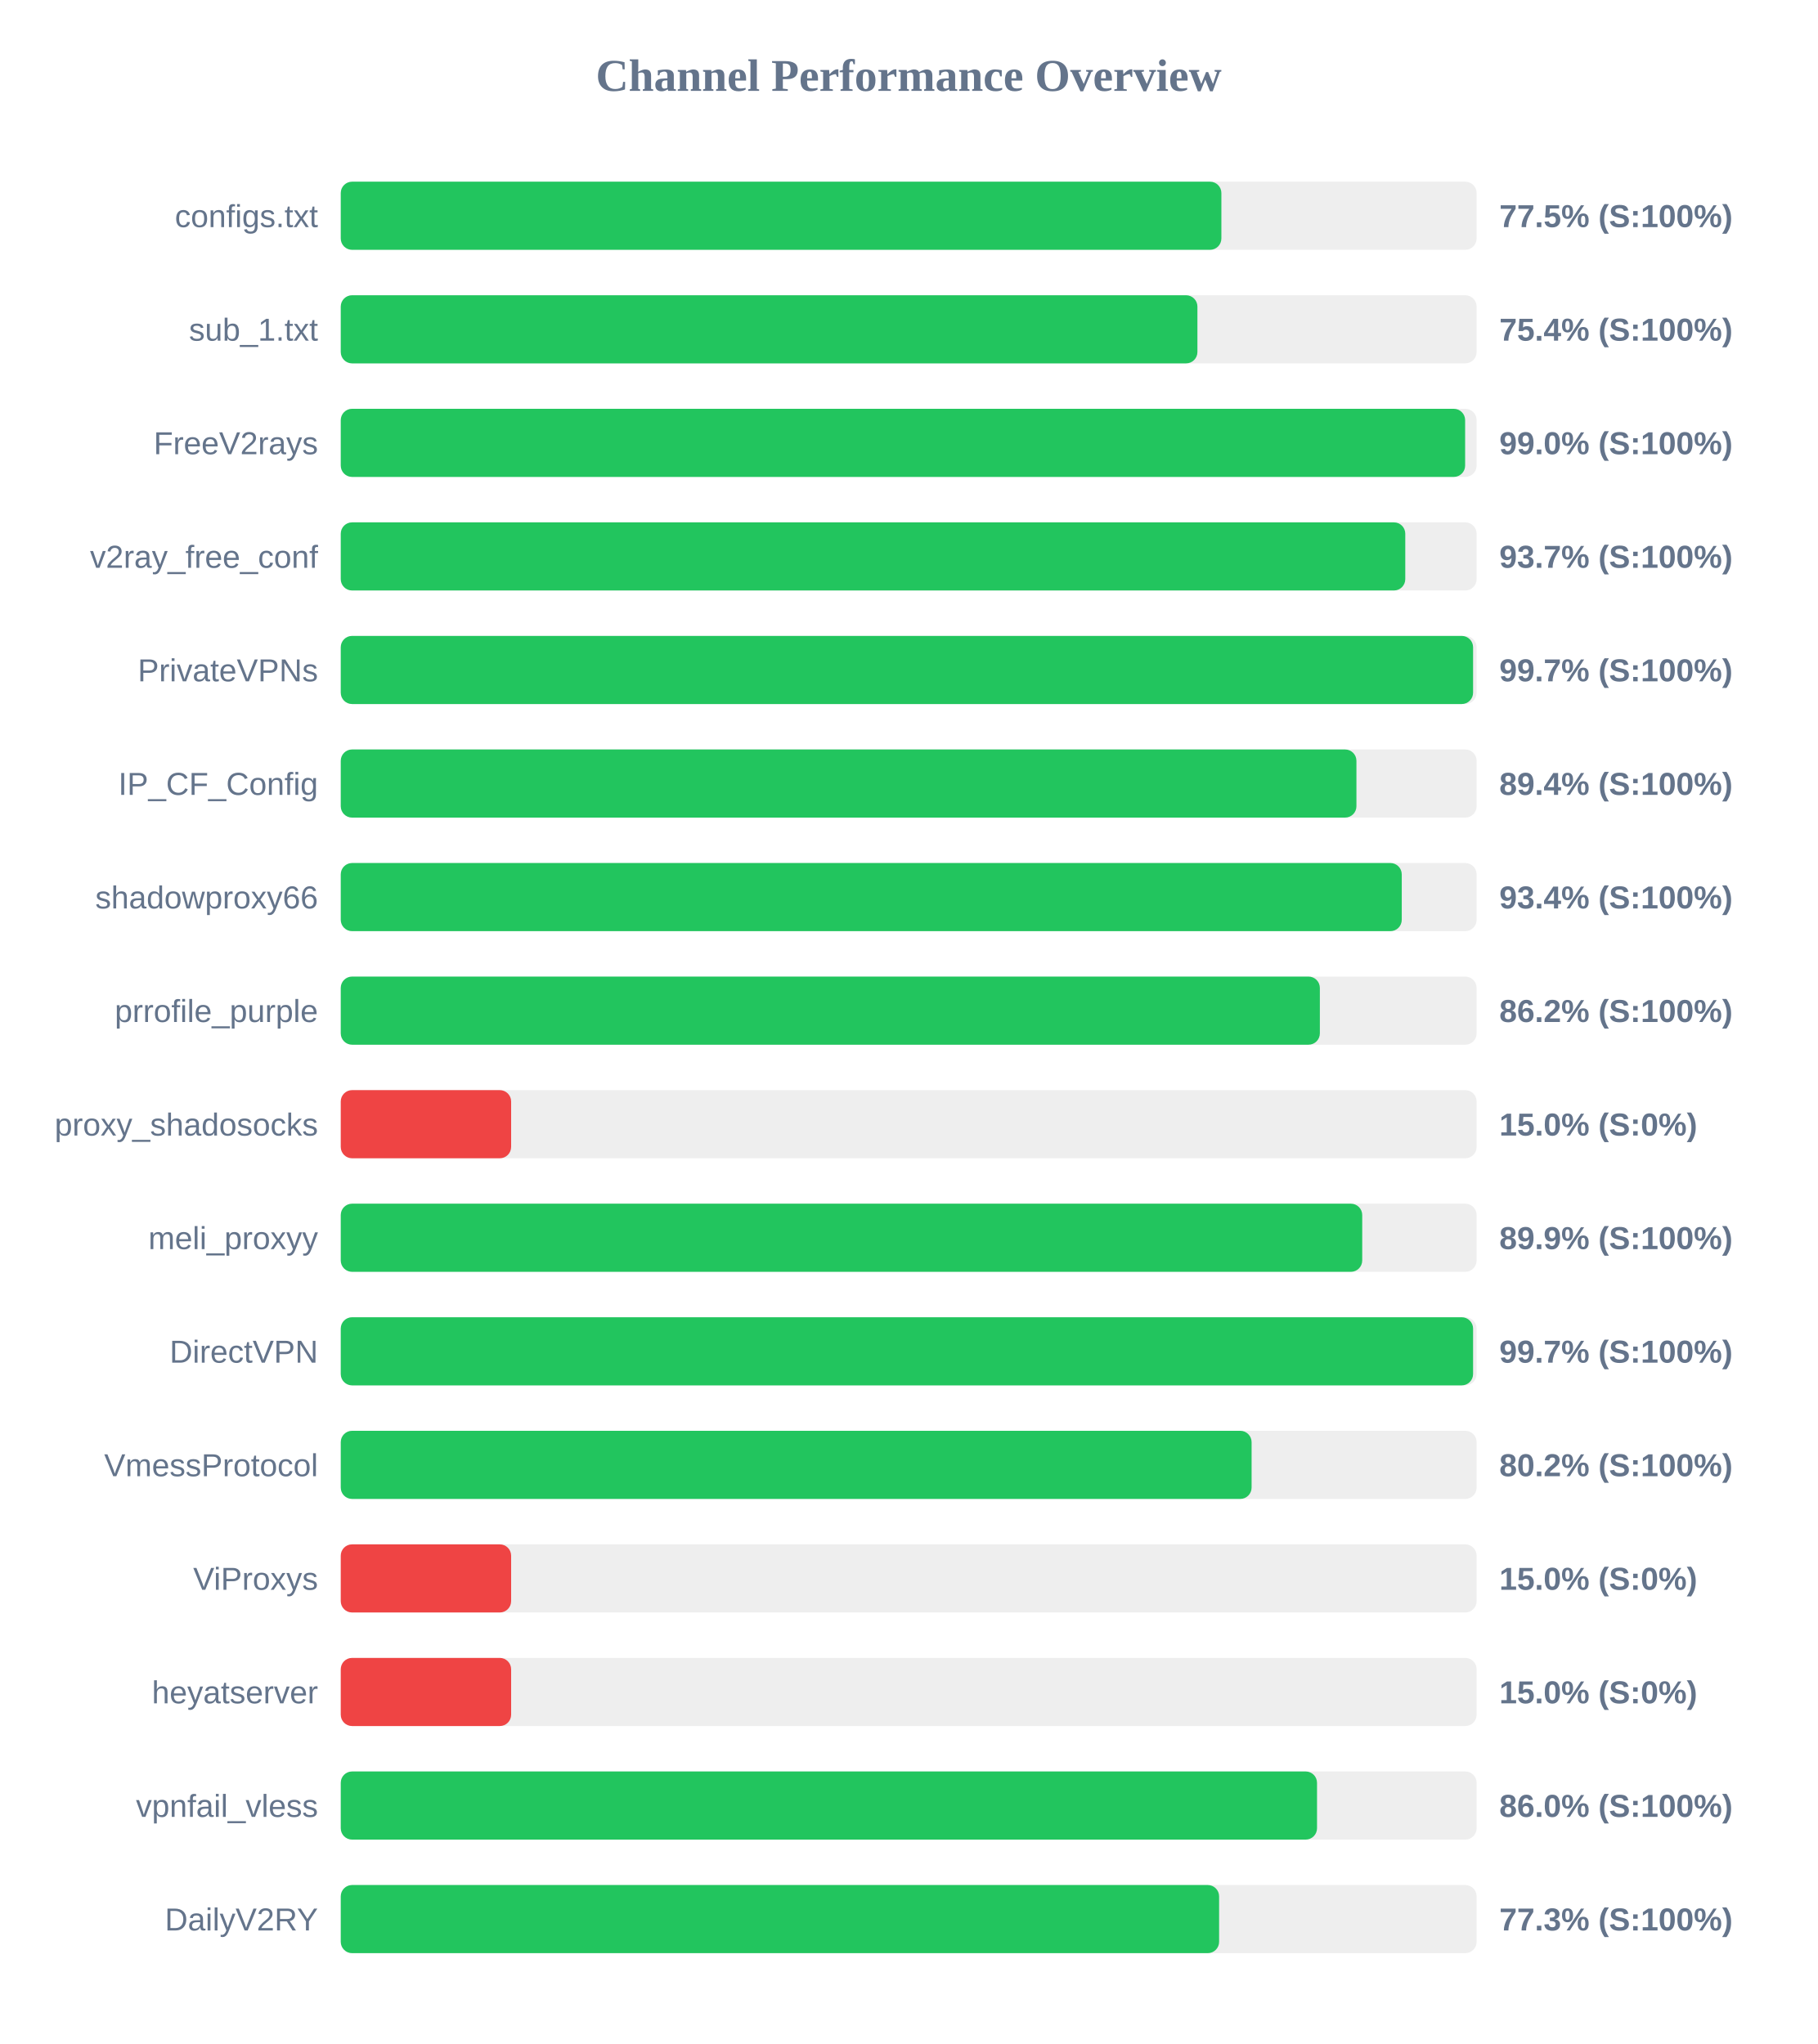
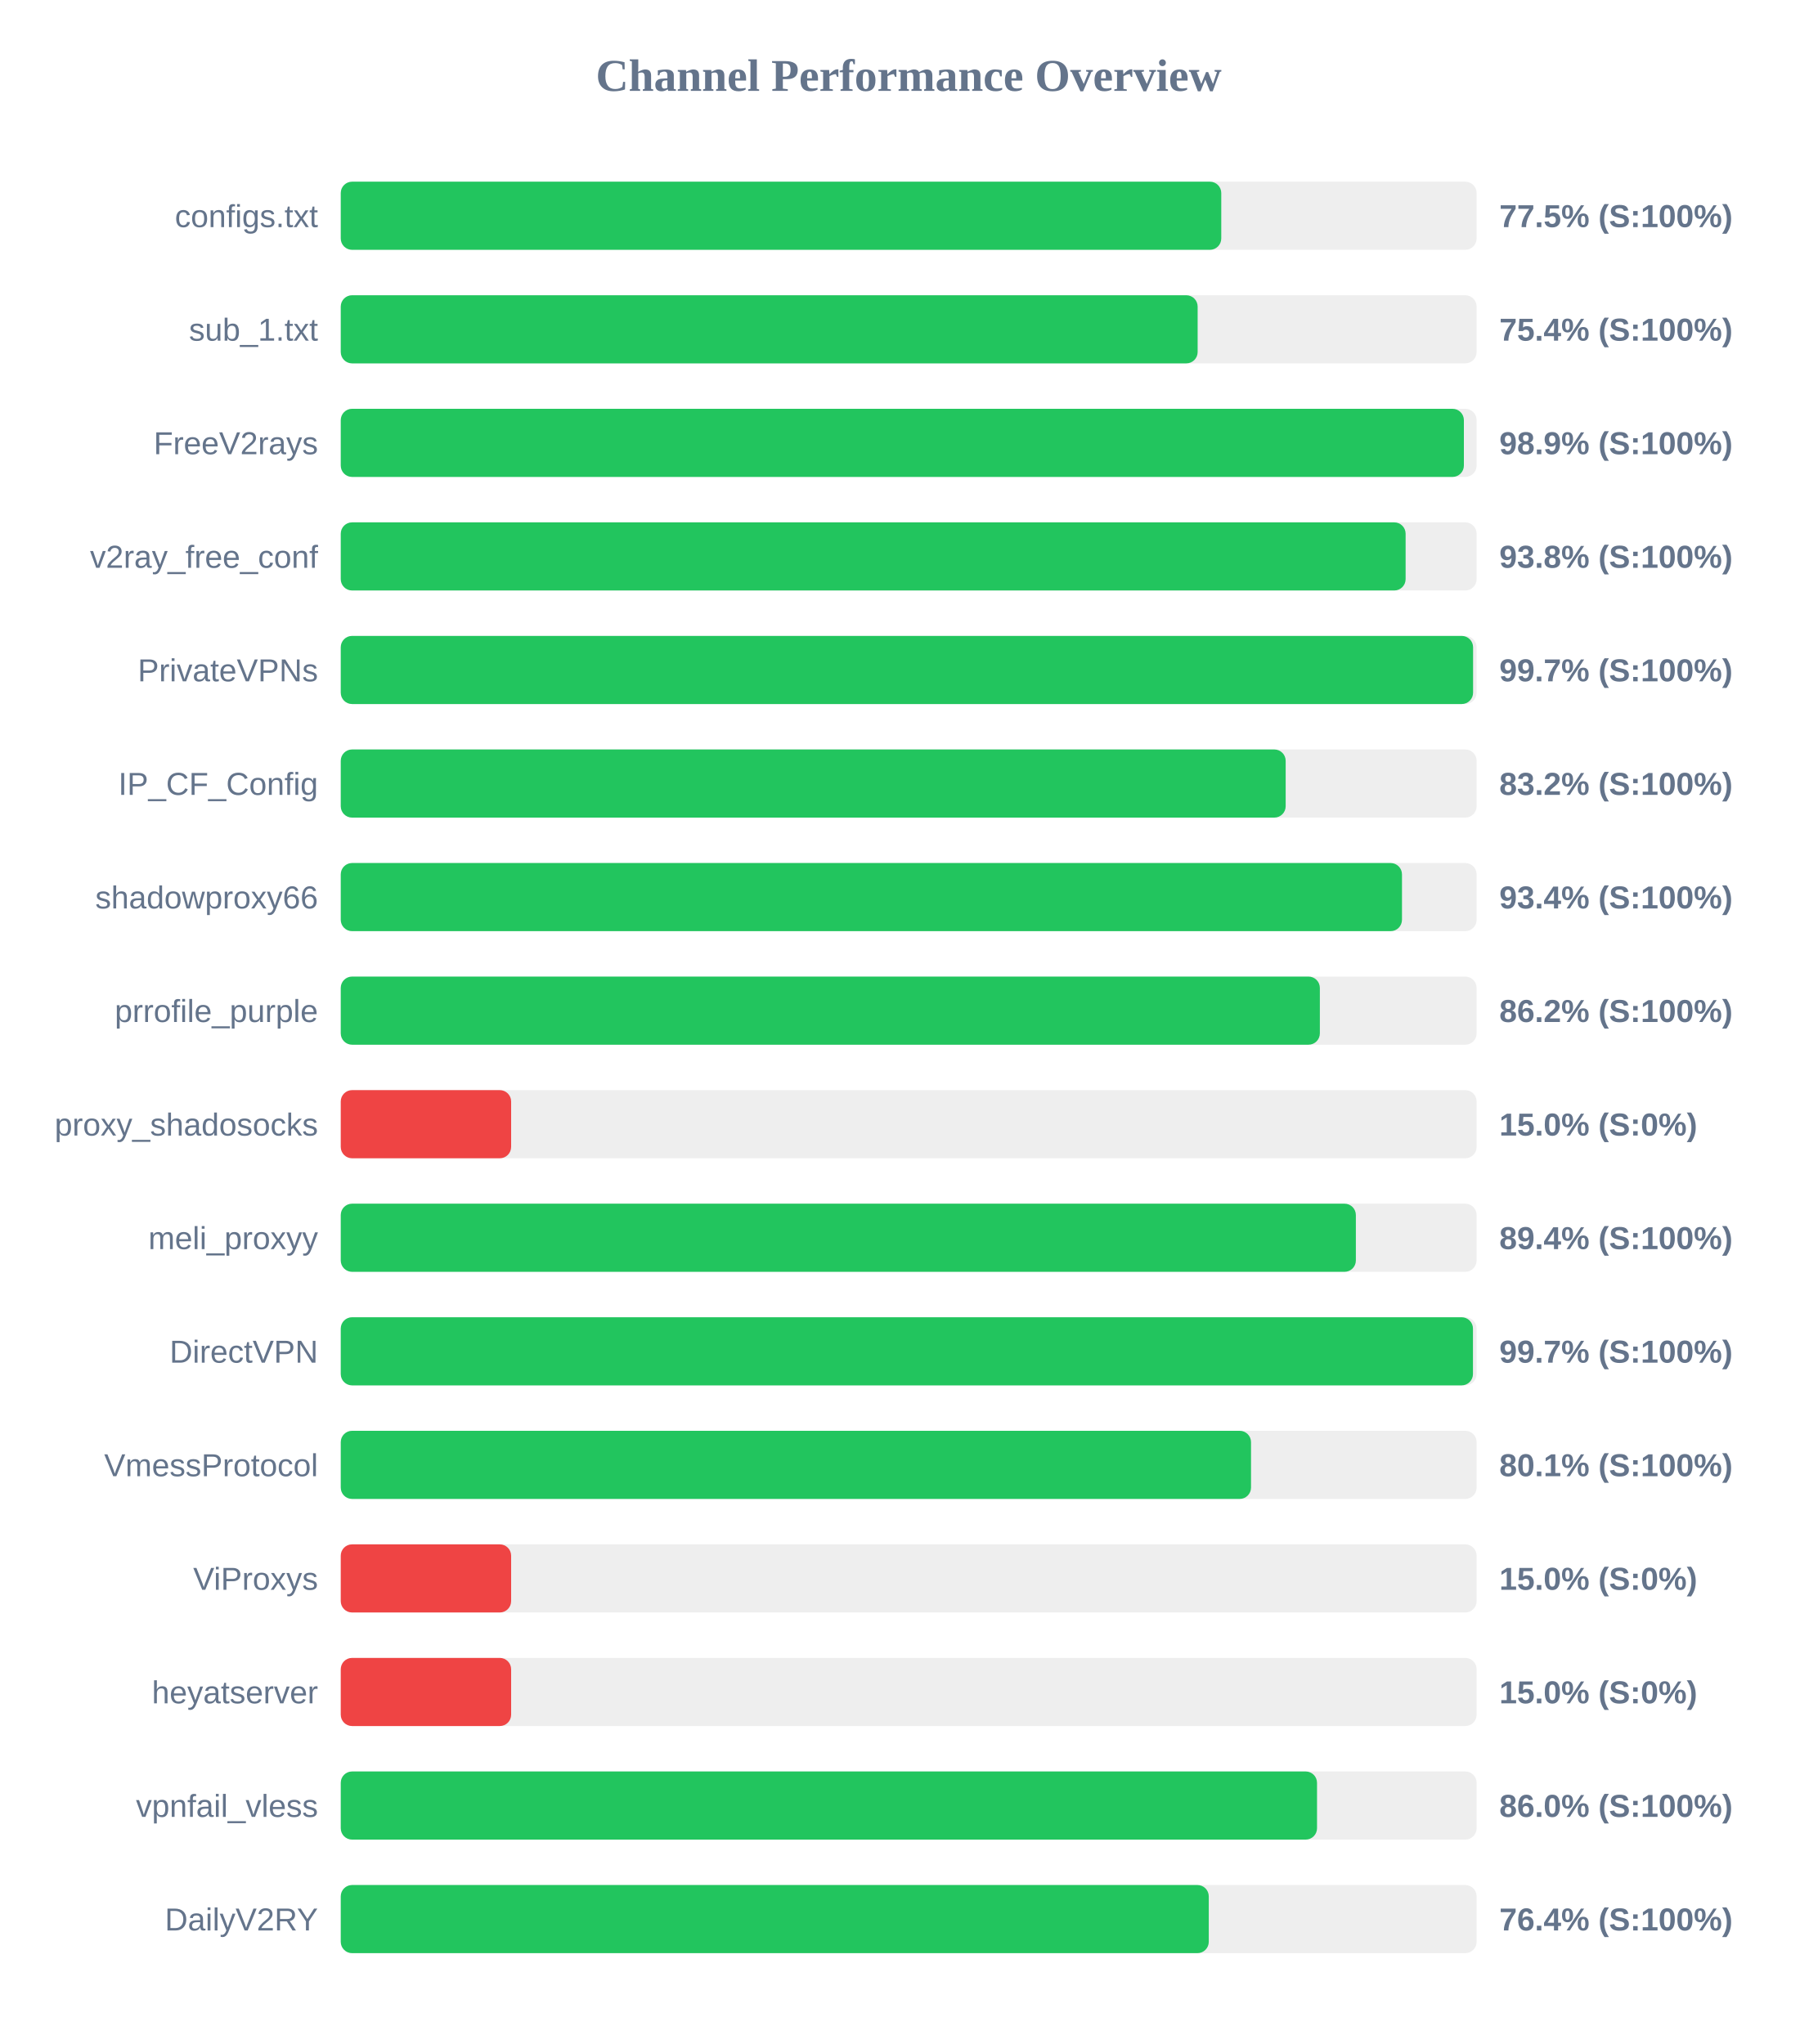
<svg xmlns="http://www.w3.org/2000/svg" width="800" height="900" version="1.1">
  <style>
        .row { font: 14px Arial; fill: #64748b; }
        .score { font: bold 14px Arial; fill: #64748b; }
    </style>
  <text x="400" y="40" text-anchor="middle" font-size="20px" font-weight="bold" fill="#64748b">Channel Performance Overview</text>
  <rect x="150" y="80" width="500" height="30" fill="#eee" rx="5" />
-   <rect x="150" y="80" width="387.65" height="30" fill="#22c55e" rx="5" />
+   <rect x="150" y="80" width="387.6" height="30" fill="#22c55e" rx="5" />
  <text x="140" y="100" text-anchor="end" class="row">configs.txt</text>
  <text x="660" y="100" text-anchor="start" class="score">77.5% (S:100%)</text>
  <rect x="150" y="130" width="500" height="30" fill="#eee" rx="5" />
-   <rect x="150" y="130" width="377.1" height="30" fill="#22c55e" rx="5" />
+   <rect x="150" y="130" width="377.2" height="30" fill="#22c55e" rx="5" />
  <text x="140" y="150" text-anchor="end" class="row">sub_1.txt</text>
  <text x="660" y="150" text-anchor="start" class="score">75.4% (S:100%)</text>
  <rect x="150" y="180" width="500" height="30" fill="#eee" rx="5" />
-   <rect x="150" y="180" width="494.95" height="30" fill="#22c55e" rx="5" />
+   <rect x="150" y="180" width="494.4" height="30" fill="#22c55e" rx="5" />
  <text x="140" y="200" text-anchor="end" class="row">FreeV2rays</text>
-   <text x="660" y="200" text-anchor="start" class="score">99.0% (S:100%)</text>
+   <text x="660" y="200" text-anchor="start" class="score">98.9% (S:100%)</text>
  <rect x="150" y="230" width="500" height="30" fill="#eee" rx="5" />
-   <rect x="150" y="230" width="468.6" height="30" fill="#22c55e" rx="5" />
+   <rect x="150" y="230" width="468.75" height="30" fill="#22c55e" rx="5" />
  <text x="140" y="250" text-anchor="end" class="row">v2ray_free_conf</text>
-   <text x="660" y="250" text-anchor="start" class="score">93.7% (S:100%)</text>
+   <text x="660" y="250" text-anchor="start" class="score">93.8% (S:100%)</text>
  <rect x="150" y="280" width="500" height="30" fill="#eee" rx="5" />
  <rect x="150" y="280" width="498.45" height="30" fill="#22c55e" rx="5" />
  <text x="140" y="300" text-anchor="end" class="row">PrivateVPNs</text>
  <text x="660" y="300" text-anchor="start" class="score">99.7% (S:100%)</text>
  <rect x="150" y="330" width="500" height="30" fill="#eee" rx="5" />
-   <rect x="150" y="330" width="447.1" height="30" fill="#22c55e" rx="5" />
+   <rect x="150" y="330" width="415.95" height="30" fill="#22c55e" rx="5" />
  <text x="140" y="350" text-anchor="end" class="row">IP_CF_Config</text>
-   <text x="660" y="350" text-anchor="start" class="score">89.4% (S:100%)</text>
+   <text x="660" y="350" text-anchor="start" class="score">83.2% (S:100%)</text>
  <rect x="150" y="380" width="500" height="30" fill="#eee" rx="5" />
-   <rect x="150" y="380" width="467.05" height="30" fill="#22c55e" rx="5" />
+   <rect x="150" y="380" width="467.15" height="30" fill="#22c55e" rx="5" />
  <text x="140" y="400" text-anchor="end" class="row">shadowproxy66</text>
  <text x="660" y="400" text-anchor="start" class="score">93.4% (S:100%)</text>
  <rect x="150" y="430" width="500" height="30" fill="#eee" rx="5" />
  <rect x="150" y="430" width="431.0" height="30" fill="#22c55e" rx="5" />
  <text x="140" y="450" text-anchor="end" class="row">prrofile_purple</text>
  <text x="660" y="450" text-anchor="start" class="score">86.2% (S:100%)</text>
  <rect x="150" y="480" width="500" height="30" fill="#eee" rx="5" />
  <rect x="150" y="480" width="75.0" height="30" fill="#ef4444" rx="5" />
  <text x="140" y="500" text-anchor="end" class="row">proxy_shadosocks</text>
  <text x="660" y="500" text-anchor="start" class="score">15.0% (S:0%)</text>
  <rect x="150" y="530" width="500" height="30" fill="#eee" rx="5" />
-   <rect x="150" y="530" width="449.65" height="30" fill="#22c55e" rx="5" />
+   <rect x="150" y="530" width="446.85" height="30" fill="#22c55e" rx="5" />
  <text x="140" y="550" text-anchor="end" class="row">meli_proxyy</text>
-   <text x="660" y="550" text-anchor="start" class="score">89.9% (S:100%)</text>
+   <text x="660" y="550" text-anchor="start" class="score">89.4% (S:100%)</text>
  <rect x="150" y="580" width="500" height="30" fill="#eee" rx="5" />
-   <rect x="150" y="580" width="498.45" height="30" fill="#22c55e" rx="5" />
+   <rect x="150" y="580" width="498.4" height="30" fill="#22c55e" rx="5" />
  <text x="140" y="600" text-anchor="end" class="row">DirectVPN</text>
  <text x="660" y="600" text-anchor="start" class="score">99.7% (S:100%)</text>
  <rect x="150" y="630" width="500" height="30" fill="#eee" rx="5" />
-   <rect x="150" y="630" width="400.95" height="30" fill="#22c55e" rx="5" />
+   <rect x="150" y="630" width="400.7" height="30" fill="#22c55e" rx="5" />
  <text x="140" y="650" text-anchor="end" class="row">VmessProtocol</text>
-   <text x="660" y="650" text-anchor="start" class="score">80.2% (S:100%)</text>
+   <text x="660" y="650" text-anchor="start" class="score">80.1% (S:100%)</text>
  <rect x="150" y="680" width="500" height="30" fill="#eee" rx="5" />
  <rect x="150" y="680" width="75.0" height="30" fill="#ef4444" rx="5" />
  <text x="140" y="700" text-anchor="end" class="row">ViProxys</text>
  <text x="660" y="700" text-anchor="start" class="score">15.0% (S:0%)</text>
  <rect x="150" y="730" width="500" height="30" fill="#eee" rx="5" />
  <rect x="150" y="730" width="75.0" height="30" fill="#ef4444" rx="5" />
  <text x="140" y="750" text-anchor="end" class="row">heyatserver</text>
  <text x="660" y="750" text-anchor="start" class="score">15.0% (S:0%)</text>
  <rect x="150" y="780" width="500" height="30" fill="#eee" rx="5" />
  <rect x="150" y="780" width="429.75" height="30" fill="#22c55e" rx="5" />
  <text x="140" y="800" text-anchor="end" class="row">vpnfail_vless</text>
  <text x="660" y="800" text-anchor="start" class="score">86.0% (S:100%)</text>
  <rect x="150" y="830" width="500" height="30" fill="#eee" rx="5" />
-   <rect x="150" y="830" width="386.65" height="30" fill="#22c55e" rx="5" />
+   <rect x="150" y="830" width="382.1" height="30" fill="#22c55e" rx="5" />
  <text x="140" y="850" text-anchor="end" class="row">DailyV2RY</text>
-   <text x="660" y="850" text-anchor="start" class="score">77.3% (S:100%)</text>
+   <text x="660" y="850" text-anchor="start" class="score">76.4% (S:100%)</text>
</svg>
